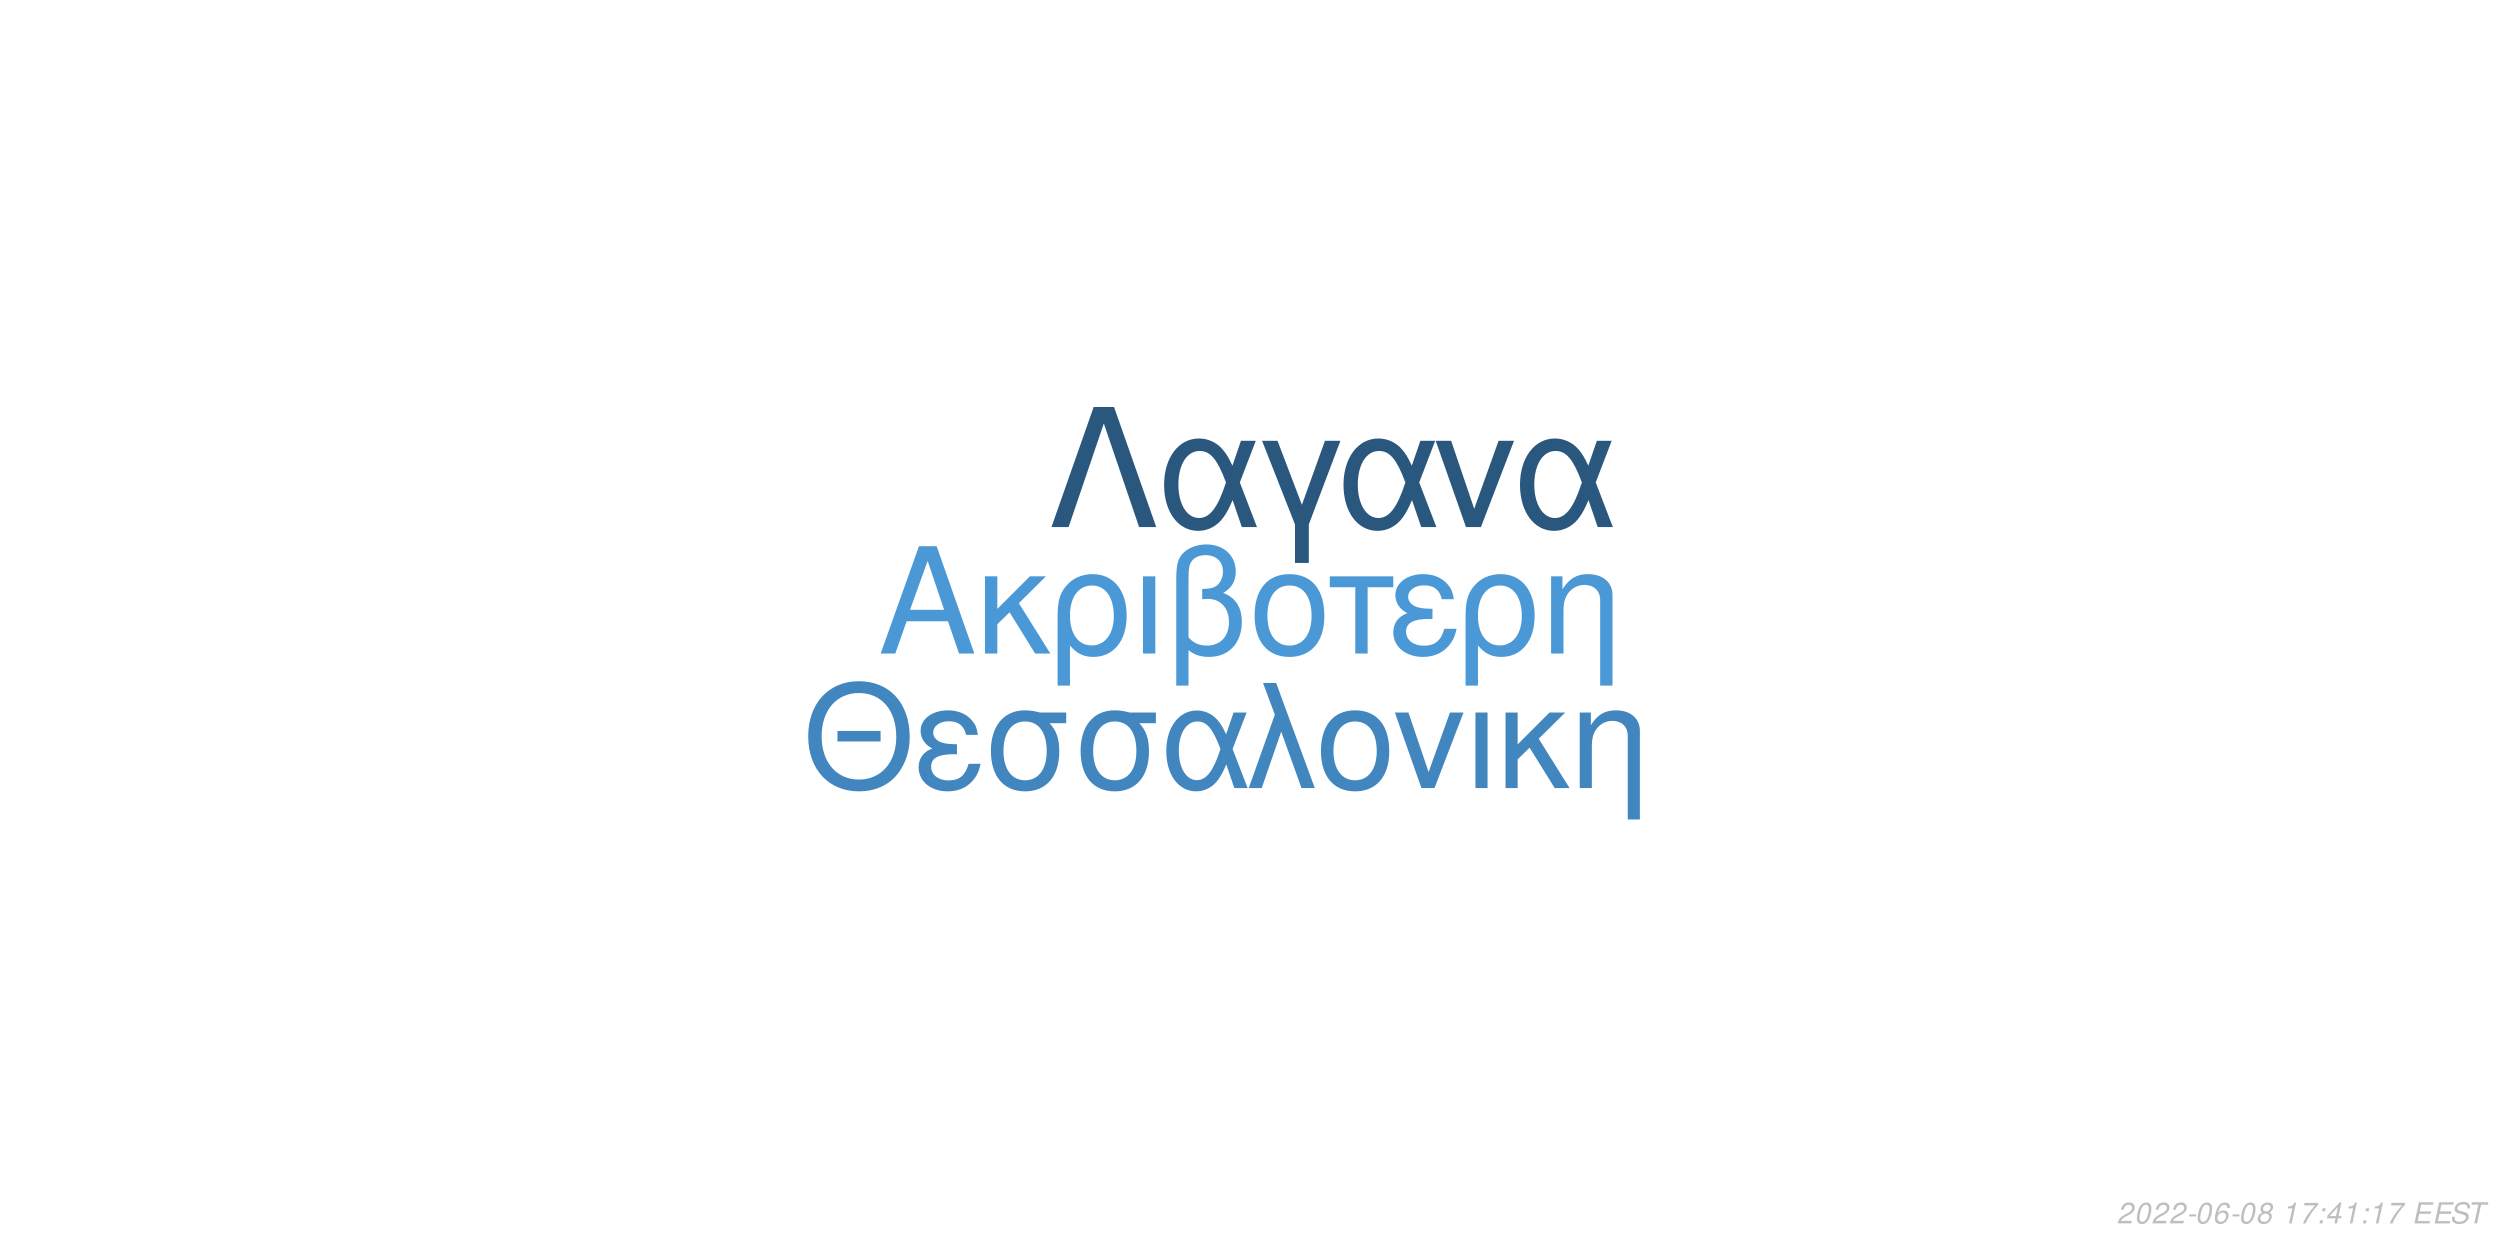
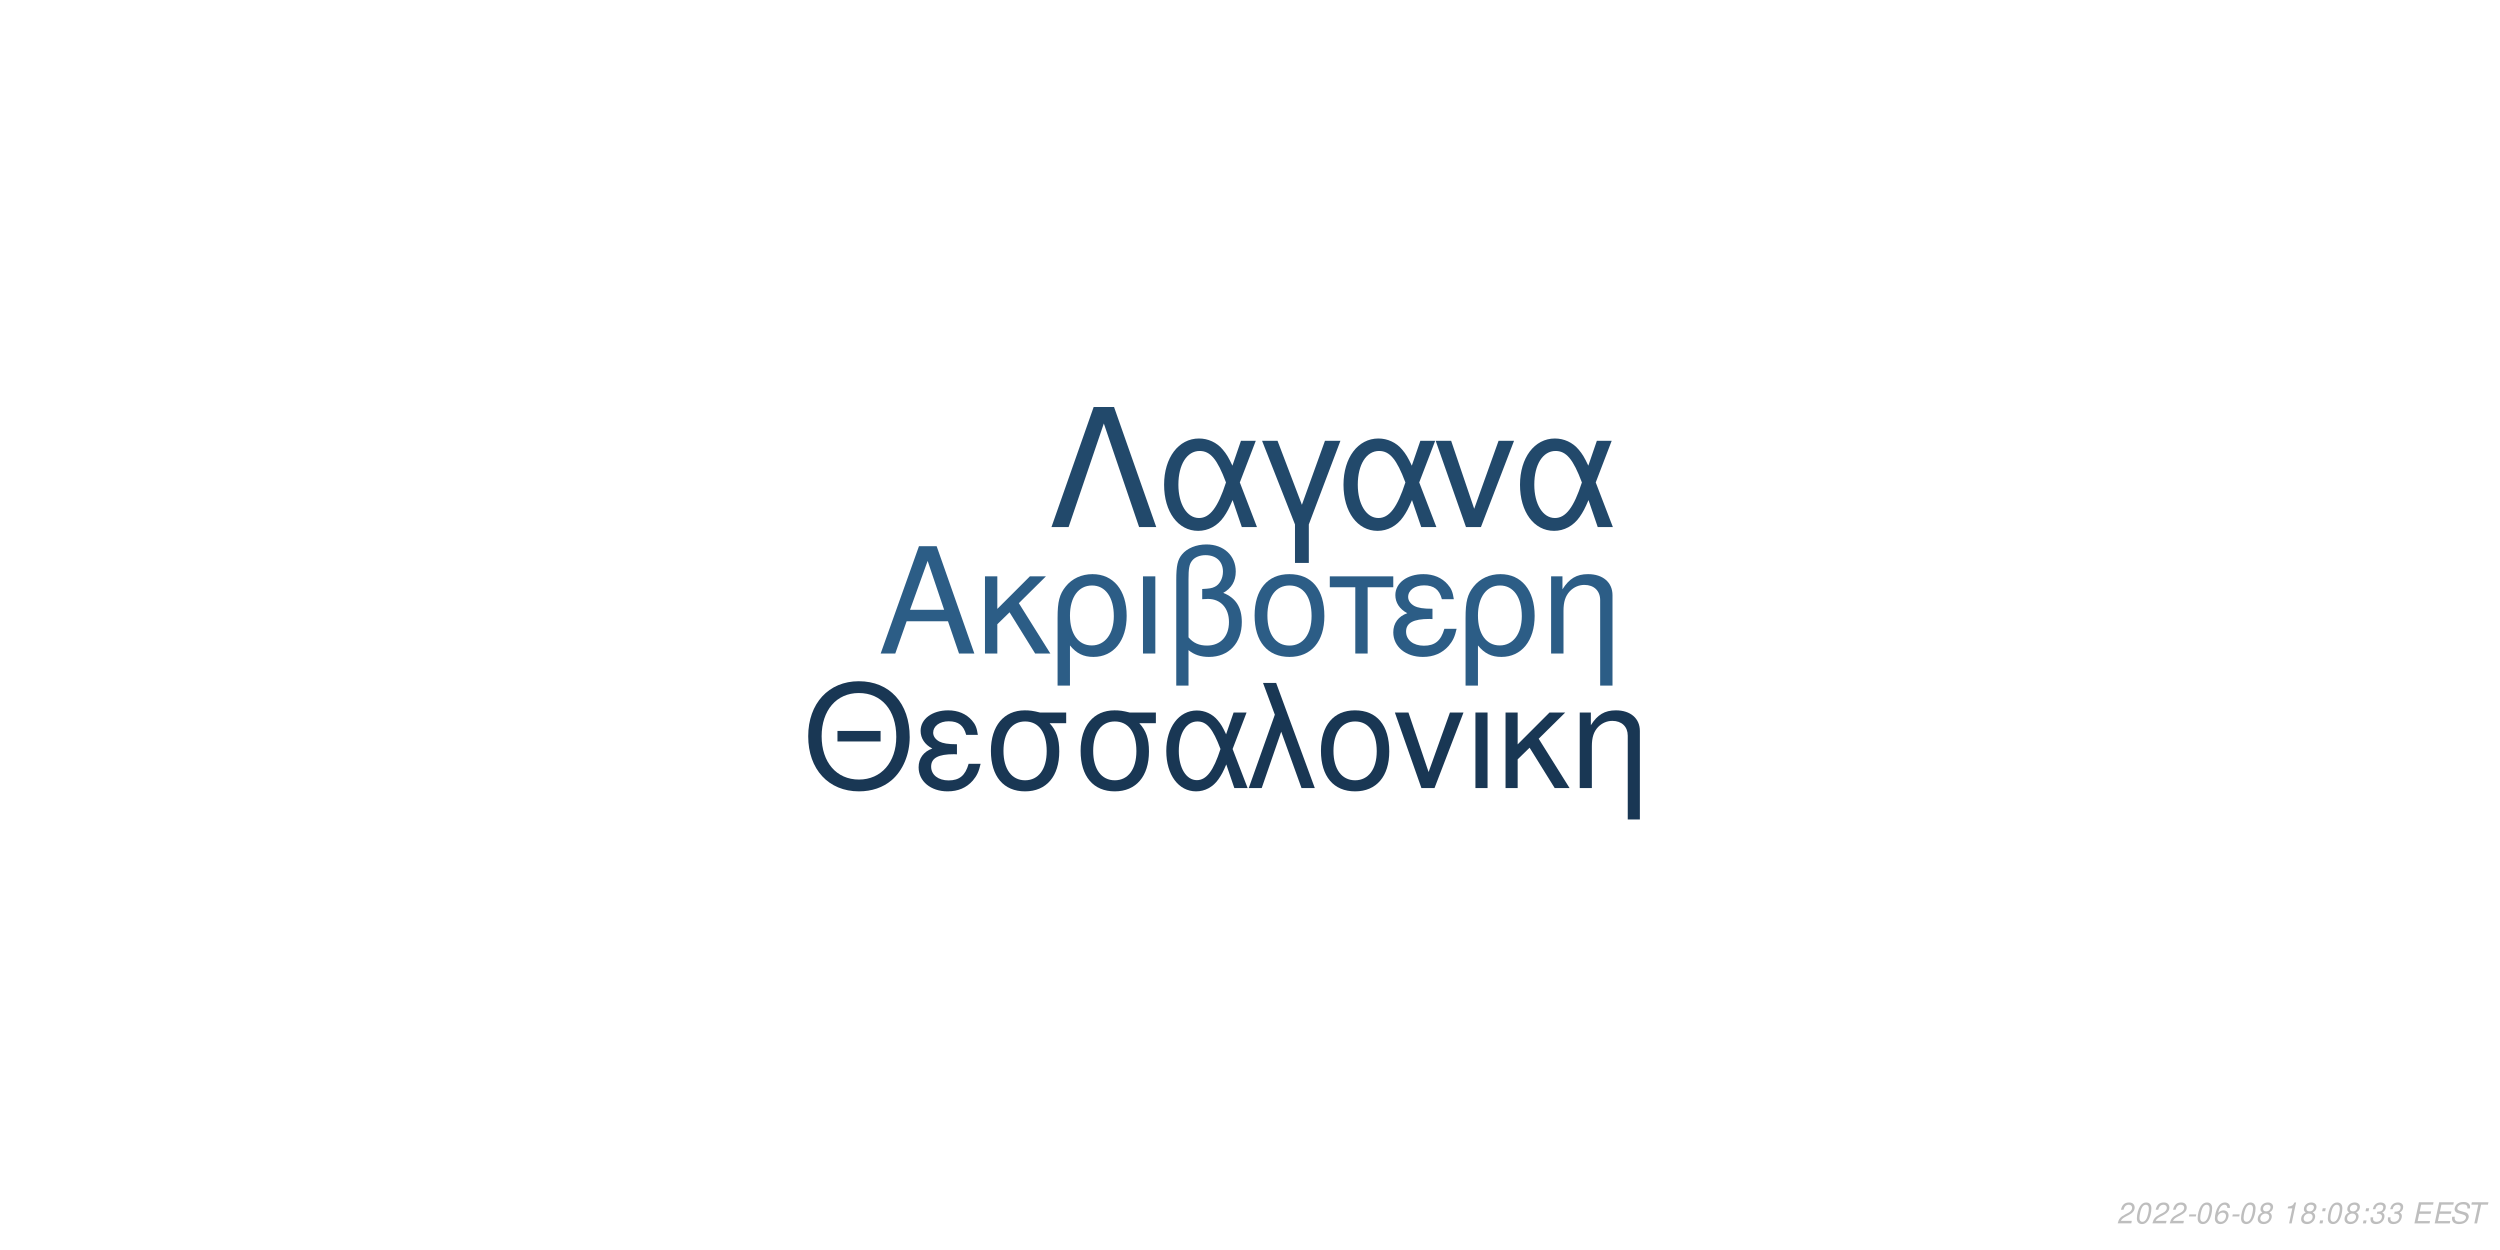
<svg xmlns="http://www.w3.org/2000/svg" xmlns:xlink="http://www.w3.org/1999/xlink" width="864pt" height="432pt" viewBox="0 0 864 432" version="1.1">
  <defs>
    <g>
      <symbol overflow="visible" id="glyph0-0">
        <path style="stroke:none;" d="" />
      </symbol>
      <symbol overflow="visible" id="glyph0-1">
        <path style="stroke:none;" d="M 24.125 -11.141 L 27.938 0 L 33.234 0 L 20.203 -37.094 L 14.094 -37.094 L 0.859 0 L 5.906 0 L 9.828 -11.141 Z M 22.797 -15.109 L 11 -15.109 L 17.094 -32.016 Z M 22.797 -15.109 " />
      </symbol>
      <symbol overflow="visible" id="glyph0-2">
        <path style="stroke:none;" d="M 7.172 -15.422 L 7.172 -26.672 L 2.906 -26.672 L 2.906 0 L 7.172 0 L 7.172 -10.125 L 11.406 -14.25 L 20.25 0 L 25.5 0 L 14.609 -17.406 L 23.969 -26.672 L 18.422 -26.672 Z M 7.172 -15.422 " />
      </symbol>
      <symbol overflow="visible" id="glyph0-3">
        <path style="stroke:none;" d="M 3 11.094 L 7.281 11.094 L 7.281 -2.797 C 9.516 -0.047 11.953 1.172 15.375 1.172 C 22.344 1.172 26.875 -4.422 26.875 -13.031 C 26.875 -21.891 22.297 -27.438 15.062 -27.438 C 11.297 -27.438 7.984 -25.906 5.797 -23.156 C 3.672 -20.516 3 -17.969 3 -12.359 Z M 14.906 -23.516 C 19.547 -23.516 22.438 -19.438 22.438 -12.922 C 22.438 -6.812 19.391 -2.797 14.812 -2.797 C 10.172 -2.797 7.281 -6.766 7.281 -13.125 C 7.281 -19.484 10.234 -23.516 14.906 -23.516 Z M 14.906 -23.516 " />
      </symbol>
      <symbol overflow="visible" id="glyph0-4">
        <path style="stroke:none;" d="M 3.516 0 L 7.781 0 L 7.781 -26.672 L 3.516 -26.672 Z M 3.516 0 " />
      </symbol>
      <symbol overflow="visible" id="glyph0-5">
        <path style="stroke:none;" d="M 4.016 11.094 L 8.25 11.094 L 8.25 -1.172 C 10.172 0.406 12.422 1.172 15.312 1.172 C 22.188 1.172 26.672 -3.609 26.672 -10.891 C 26.672 -15.984 24.578 -19.234 20.25 -20.969 C 23.109 -22.547 24.578 -25.031 24.578 -28.344 C 24.578 -33.844 20.406 -37.703 14.453 -37.703 C 10.938 -37.703 7.734 -36.391 6 -34.25 C 4.484 -32.422 4.016 -30.328 4.016 -25.391 Z M 8.25 -25.656 C 8.25 -29.359 8.5 -30.844 9.469 -32.062 C 10.375 -33.281 12.156 -34 14.094 -34 C 17.812 -34 20.156 -31.812 20.156 -28.297 C 20.156 -25.953 18.984 -23.812 17.297 -23.047 C 16.281 -22.547 15.469 -22.438 12.984 -22.297 L 12.984 -18.781 C 13.734 -18.828 14.344 -18.875 14.969 -18.875 C 19.344 -18.875 22.234 -15.719 22.234 -10.891 C 22.234 -5.906 19.281 -2.75 14.656 -2.75 C 11.953 -2.75 9.922 -3.609 8.25 -5.594 Z M 8.25 -25.656 " />
      </symbol>
      <symbol overflow="visible" id="glyph0-6">
        <path style="stroke:none;" d="M 14.094 -27.438 C 6.562 -27.438 2.094 -22.094 2.094 -13.125 C 2.094 -4.125 6.562 1.172 14.141 1.172 C 21.672 1.172 26.203 -4.172 26.203 -12.922 C 26.203 -22.188 21.828 -27.438 14.094 -27.438 Z M 14.141 -23.516 C 18.938 -23.516 21.781 -19.594 21.781 -12.984 C 21.781 -6.672 18.828 -2.75 14.141 -2.75 C 9.422 -2.75 6.516 -6.672 6.516 -13.125 C 6.516 -19.594 9.422 -23.516 14.141 -23.516 Z M 14.141 -23.516 " />
      </symbol>
      <symbol overflow="visible" id="glyph0-7">
        <path style="stroke:none;" d="M 7.891 0 L 12.156 0 L 12.156 -22.906 L 21.016 -22.906 L 21.016 -26.672 L -0.922 -26.672 L -0.922 -22.906 L 7.891 -22.906 Z M 7.891 0 " />
      </symbol>
      <symbol overflow="visible" id="glyph0-8">
        <path style="stroke:none;" d="M 14.562 -15.469 C 11.344 -15.469 9.562 -15.781 8.297 -16.438 C 6.922 -17.203 6.156 -18.328 6.156 -19.547 C 6.156 -21.891 8.453 -23.562 11.656 -23.562 C 15.062 -23.562 16.953 -22.094 17.812 -18.781 L 21.938 -18.781 C 21.578 -21.266 21.062 -22.5 19.797 -23.922 C 17.812 -26.203 14.906 -27.438 11.453 -27.438 C 5.797 -27.438 1.734 -24.375 1.734 -20.203 C 1.734 -17.609 3.156 -15.375 5.859 -13.938 C 2.797 -12.875 1.016 -10.484 1.016 -7.328 C 1.016 -2.391 5.297 1.172 11.25 1.172 C 14.969 1.172 17.906 -0.109 20.156 -2.641 C 21.578 -4.328 22.297 -5.797 22.906 -8.547 L 18.672 -8.547 C 17.5 -4.422 15.422 -2.703 11.609 -2.703 C 7.938 -2.703 5.438 -4.688 5.438 -7.578 C 5.438 -10.578 7.938 -11.953 13.484 -11.953 C 13.641 -11.953 14.094 -11.953 14.562 -11.906 Z M 14.562 -15.469 " />
      </symbol>
      <symbol overflow="visible" id="glyph0-9">
        <path style="stroke:none;" d="M 3.562 -26.672 L 3.562 0 L 7.844 0 L 7.844 -14.703 C 7.844 -17.906 8.5 -19.891 10.031 -21.531 C 11.406 -22.953 13.188 -23.719 15.062 -23.719 C 18.375 -23.719 20.516 -21.672 20.516 -18.469 L 20.516 11.094 L 24.781 11.094 L 24.781 -20.156 C 24.781 -24.578 21.469 -27.438 16.328 -27.438 C 12.359 -27.438 9.828 -25.906 7.484 -22.188 L 7.484 -26.672 Z M 3.562 -26.672 " />
      </symbol>
      <symbol overflow="visible" id="glyph1-0">
        <path style="stroke:none;" d="" />
      </symbol>
      <symbol overflow="visible" id="glyph1-1">
        <path style="stroke:none;" d="M 26.859 -19.734 L 11.953 -19.734 L 11.953 -16.094 L 26.859 -16.094 Z M 19.328 -36.922 C 8.922 -36.922 1.844 -29.25 1.844 -17.891 C 1.844 -6.484 8.875 1.141 19.391 1.141 C 23.812 1.141 27.703 -0.203 30.641 -2.688 C 34.578 -6.031 36.922 -11.656 36.922 -17.594 C 36.922 -29.297 30 -36.922 19.328 -36.922 Z M 19.328 -32.844 C 27.203 -32.844 32.281 -26.906 32.281 -17.688 C 32.281 -8.922 27.062 -2.938 19.391 -2.938 C 11.609 -2.938 6.484 -8.922 6.484 -17.891 C 6.484 -26.859 11.609 -32.844 19.328 -32.844 Z M 19.328 -32.844 " />
      </symbol>
      <symbol overflow="visible" id="glyph1-2">
        <path style="stroke:none;" d="M 14.25 -15.141 C 11.109 -15.141 9.375 -15.453 8.125 -16.094 C 6.781 -16.844 6.031 -17.938 6.031 -19.141 C 6.031 -21.422 8.266 -23.078 11.406 -23.078 C 14.75 -23.078 16.594 -21.625 17.438 -18.391 L 21.469 -18.391 C 21.125 -20.828 20.625 -22.031 19.391 -23.422 C 17.438 -25.656 14.594 -26.859 11.219 -26.859 C 5.688 -26.859 1.688 -23.875 1.688 -19.781 C 1.688 -17.234 3.094 -15.047 5.734 -13.656 C 2.734 -12.609 1 -10.266 1 -7.172 C 1 -2.344 5.188 1.141 11.016 1.141 C 14.656 1.141 17.547 -0.094 19.734 -2.594 C 21.125 -4.234 21.828 -5.688 22.422 -8.375 L 18.281 -8.375 C 17.141 -4.328 15.094 -2.641 11.359 -2.641 C 7.766 -2.641 5.328 -4.578 5.328 -7.422 C 5.328 -10.359 7.766 -11.703 13.203 -11.703 C 13.359 -11.703 13.797 -11.703 14.25 -11.656 Z M 14.25 -15.141 " />
      </symbol>
      <symbol overflow="visible" id="glyph1-3">
        <path style="stroke:none;" d="M 29 -26.109 L 19.938 -26.109 C 17.594 -26.703 16.438 -26.859 14.703 -26.859 C 7.469 -26.859 2.984 -21.469 2.984 -12.859 C 2.984 -4.031 7.375 1.141 14.797 1.141 C 22.172 1.141 26.609 -4.078 26.609 -12.656 C 26.609 -17.047 25.656 -19.828 23.266 -22.422 L 29 -22.422 Z M 14.797 -23.016 C 19.531 -23.016 22.266 -19.234 22.266 -12.75 C 22.266 -6.531 19.438 -2.688 14.797 -2.688 C 10.172 -2.688 7.328 -6.531 7.328 -12.859 C 7.328 -19.188 10.172 -23.016 14.797 -23.016 Z M 14.797 -23.016 " />
      </symbol>
      <symbol overflow="visible" id="glyph1-4">
        <path style="stroke:none;" d="M 29.344 -26.109 L 24.859 -26.109 L 22.266 -18.578 C 21.125 -21.031 20.484 -22.125 19.328 -23.469 C 17.547 -25.609 14.906 -26.812 12.156 -26.812 C 5.984 -26.812 1.594 -20.984 1.594 -12.812 C 1.594 -4.578 5.828 1.141 11.906 1.141 C 14.953 1.141 17.734 -0.344 19.625 -3.047 C 20.672 -4.531 21.281 -5.688 22.328 -8.172 L 25.109 0 L 29.703 0 L 24.516 -13.5 Z M 20.328 -13.5 C 17.891 -5.922 15.453 -2.734 12.156 -2.734 C 8.516 -2.734 5.922 -6.922 5.922 -12.812 C 5.922 -18.938 8.516 -23.016 12.359 -23.016 C 15.594 -23.016 17.688 -20.531 20.328 -13.5 Z M 20.328 -13.5 " />
      </symbol>
      <symbol overflow="visible" id="glyph1-5">
        <path style="stroke:none;" d="M 1.094 0 L 5.578 0 L 12.312 -19.484 L 19.328 0 L 23.922 0 L 10.562 -36.328 L 6.031 -36.328 L 10.109 -25.359 Z M 1.094 0 " />
      </symbol>
      <symbol overflow="visible" id="glyph1-6">
        <path style="stroke:none;" d="M 13.797 -26.859 C 6.422 -26.859 2.047 -21.625 2.047 -12.859 C 2.047 -4.031 6.422 1.141 13.859 1.141 C 21.234 1.141 25.656 -4.078 25.656 -12.656 C 25.656 -21.719 21.375 -26.859 13.797 -26.859 Z M 13.859 -23.016 C 18.531 -23.016 21.328 -19.188 21.328 -12.703 C 21.328 -6.531 18.438 -2.688 13.859 -2.688 C 9.219 -2.688 6.375 -6.531 6.375 -12.859 C 6.375 -19.188 9.219 -23.016 13.859 -23.016 Z M 13.859 -23.016 " />
      </symbol>
      <symbol overflow="visible" id="glyph1-7">
        <path style="stroke:none;" d="M 14.297 0 L 24.312 -26.109 L 19.625 -26.109 L 12.25 -5.531 L 5.281 -26.109 L 0.594 -26.109 L 9.766 0 Z M 14.297 0 " />
      </symbol>
      <symbol overflow="visible" id="glyph1-8">
        <path style="stroke:none;" d="M 3.438 0 L 7.625 0 L 7.625 -26.109 L 3.438 -26.109 Z M 3.438 0 " />
      </symbol>
      <symbol overflow="visible" id="glyph1-9">
        <path style="stroke:none;" d="M 7.031 -15.094 L 7.031 -26.109 L 2.844 -26.109 L 2.844 0 L 7.031 0 L 7.031 -9.922 L 11.156 -13.953 L 19.828 0 L 24.969 0 L 14.297 -17.047 L 23.469 -26.109 L 18.031 -26.109 Z M 7.031 -15.094 " />
      </symbol>
      <symbol overflow="visible" id="glyph1-10">
        <path style="stroke:none;" d="M 3.484 -26.109 L 3.484 0 L 7.672 0 L 7.672 -14.406 C 7.672 -17.547 8.328 -19.484 9.812 -21.078 C 11.156 -22.469 12.906 -23.219 14.75 -23.219 C 17.984 -23.219 20.078 -21.234 20.078 -18.094 L 20.078 10.859 L 24.266 10.859 L 24.266 -19.734 C 24.266 -24.062 21.031 -26.859 16 -26.859 C 12.109 -26.859 9.609 -25.359 7.328 -21.719 L 7.328 -26.109 Z M 3.484 -26.109 " />
      </symbol>
      <symbol overflow="visible" id="glyph2-0">
        <path style="stroke:none;" d="" />
      </symbol>
      <symbol overflow="visible" id="glyph2-1">
        <path style="stroke:none;" d="M 22.531 -41.484 L 15.484 -41.484 L 0.906 0 L 6.828 0 L 19 -35.797 L 31.188 0 L 37.109 0 Z M 22.531 -41.484 " />
      </symbol>
      <symbol overflow="visible" id="glyph2-2">
        <path style="stroke:none;" d="M 33.516 -29.812 L 28.391 -29.812 L 25.438 -21.219 C 24.125 -24.016 23.391 -25.266 22.078 -26.797 C 20.031 -29.25 17.016 -30.609 13.891 -30.609 C 6.828 -30.609 1.828 -23.953 1.828 -14.625 C 1.828 -5.234 6.656 1.312 13.594 1.312 C 17.078 1.312 20.266 -0.391 22.422 -3.469 C 23.609 -5.172 24.297 -6.484 25.5 -9.328 L 28.688 0 L 33.922 0 L 28 -15.422 Z M 23.219 -15.422 C 20.422 -6.766 17.641 -3.125 13.891 -3.125 C 9.734 -3.125 6.766 -7.906 6.766 -14.625 C 6.766 -21.625 9.734 -26.297 14.109 -26.297 C 17.812 -26.297 20.203 -23.453 23.219 -15.422 Z M 23.219 -15.422 " />
      </symbol>
      <symbol overflow="visible" id="glyph2-3">
        <path style="stroke:none;" d="M 12.062 12.406 L 16.844 12.406 L 16.844 -0.906 L 27.766 -29.812 L 22.422 -29.812 L 14.453 -7.688 L 6.031 -29.812 L 0.688 -29.812 L 12.062 -0.906 Z M 12.062 12.406 " />
      </symbol>
      <symbol overflow="visible" id="glyph2-4">
        <path style="stroke:none;" d="M 16.328 0 L 27.766 -29.812 L 22.422 -29.812 L 14 -6.312 L 6.031 -29.812 L 0.688 -29.812 L 11.156 0 Z M 16.328 0 " />
      </symbol>
      <symbol overflow="visible" id="glyph3-0">
        <path style="stroke:none;" d="" />
      </symbol>
      <symbol overflow="visible" id="glyph3-1">
        <path style="stroke:none;" d="M 5.234 -0.875 L 1.469 -0.875 C 1.641 -1.375 2.203 -1.891 3.109 -2.344 L 4.234 -2.938 C 5.562 -3.625 6.219 -4.469 6.219 -5.484 C 6.219 -5.938 6.062 -6.359 5.797 -6.656 C 5.469 -7.047 4.984 -7.234 4.312 -7.234 C 2.766 -7.234 1.891 -6.453 1.484 -4.734 L 2.375 -4.734 C 2.484 -5.188 2.609 -5.484 2.797 -5.75 C 3.094 -6.203 3.609 -6.453 4.188 -6.453 C 4.891 -6.453 5.344 -6.031 5.344 -5.375 C 5.344 -4.703 4.859 -4.094 4.016 -3.656 L 2.984 -3.125 C 1.234 -2.188 0.797 -1.656 0.344 -0.016 L 5.047 -0.016 Z M 5.234 -0.875 " />
      </symbol>
      <symbol overflow="visible" id="glyph3-2">
        <path style="stroke:none;" d="M 4.203 -7.234 C 3.375 -7.234 2.688 -6.812 2.125 -5.984 C 1.484 -5.047 0.984 -3.188 0.984 -1.734 C 0.984 -1.109 1.172 -0.562 1.484 -0.266 C 1.797 0.047 2.281 0.234 2.766 0.234 C 3.625 0.234 4.281 -0.156 4.859 -1.016 C 5.516 -1.953 6 -3.797 6 -5.266 C 6 -6.5 5.328 -7.234 4.203 -7.234 Z M 4.094 -6.453 C 4.734 -6.453 5.125 -5.984 5.125 -5.156 C 5.125 -4.203 4.781 -2.625 4.406 -1.812 C 3.984 -0.938 3.516 -0.547 2.875 -0.547 C 2.25 -0.547 1.875 -1.031 1.875 -1.828 C 1.875 -2.797 2.203 -4.344 2.594 -5.203 C 2.984 -6.047 3.453 -6.453 4.094 -6.453 Z M 4.094 -6.453 " />
      </symbol>
      <symbol overflow="visible" id="glyph3-3">
        <path style="stroke:none;" d="M 3.516 -3.125 L 1.125 -3.125 L 0.969 -2.406 L 3.359 -2.406 Z M 3.516 -3.125 " />
      </symbol>
      <symbol overflow="visible" id="glyph3-4">
        <path style="stroke:none;" d="M 6.125 -5.344 L 6.141 -5.625 C 6.141 -6.609 5.453 -7.234 4.391 -7.234 C 3.438 -7.234 2.641 -6.719 2.016 -5.703 C 1.422 -4.781 0.938 -2.953 0.938 -1.688 C 0.938 -0.516 1.688 0.234 2.859 0.234 C 3.703 0.234 4.438 -0.156 5 -0.875 C 5.406 -1.422 5.672 -2.156 5.672 -2.766 C 5.672 -3.812 4.969 -4.5 3.906 -4.5 C 3.234 -4.5 2.672 -4.234 2.094 -3.625 C 2.406 -5.375 3.234 -6.453 4.25 -6.453 C 4.703 -6.453 5.062 -6.234 5.172 -5.844 C 5.203 -5.719 5.234 -5.578 5.25 -5.344 Z M 3.656 -3.734 C 4.344 -3.734 4.797 -3.281 4.797 -2.625 C 4.797 -1.469 3.984 -0.547 2.984 -0.547 C 2.297 -0.547 1.812 -1.047 1.812 -1.766 C 1.812 -2.859 2.625 -3.734 3.656 -3.734 Z M 3.656 -3.734 " />
      </symbol>
      <symbol overflow="visible" id="glyph3-5">
        <path style="stroke:none;" d="M 4.766 -3.797 C 5.078 -3.969 5.234 -4.078 5.438 -4.234 C 5.812 -4.594 6.062 -5.172 6.062 -5.734 C 6.062 -6.625 5.344 -7.234 4.266 -7.234 C 2.812 -7.234 1.703 -6.219 1.703 -4.875 C 1.703 -4.406 1.875 -4.125 2.359 -3.812 C 1.297 -3.312 0.75 -2.516 0.75 -1.469 C 0.75 -0.438 1.547 0.234 2.812 0.234 C 3.656 0.234 4.359 -0.094 4.938 -0.734 C 5.359 -1.234 5.609 -1.859 5.609 -2.438 C 5.609 -3.047 5.312 -3.516 4.766 -3.797 Z M 4.109 -6.453 C 4.797 -6.453 5.188 -6.125 5.188 -5.578 C 5.188 -5.266 5.062 -4.922 4.859 -4.672 C 4.562 -4.312 4.188 -4.156 3.656 -4.156 C 2.984 -4.156 2.594 -4.453 2.594 -4.984 C 2.594 -5.859 3.203 -6.453 4.109 -6.453 Z M 3.453 -3.406 C 4.234 -3.406 4.734 -2.984 4.734 -2.312 C 4.734 -1.312 3.922 -0.547 2.875 -0.547 C 2.125 -0.547 1.625 -0.969 1.625 -1.625 C 1.625 -2.609 2.438 -3.406 3.453 -3.406 Z M 3.453 -3.406 " />
      </symbol>
      <symbol overflow="visible" id="glyph3-6">
        <path style="stroke:none;" d="" />
      </symbol>
      <symbol overflow="visible" id="glyph3-7">
        <path style="stroke:none;" d="M 3.703 -5.188 L 2.594 0 L 3.469 0 L 5.016 -7.234 L 4.438 -7.234 C 3.906 -6.156 3.688 -6.016 2.234 -5.812 L 2.109 -5.188 Z M 3.703 -5.188 " />
      </symbol>
      <symbol overflow="visible" id="glyph3-8">
-         <path style="stroke:none;" d="M 6.703 -7.094 L 1.953 -7.094 L 1.766 -6.219 L 5.594 -6.219 C 3.344 -3.688 2.266 -2.109 1.375 0 L 2.344 0 C 3.031 -1.906 4.828 -4.594 6.547 -6.281 Z M 6.703 -7.094 " />
+         <path style="stroke:none;" d="M 2.359 -1.031 L 1.312 -1.031 L 1.094 0 L 2.141 0 Z M 3.266 -5.234 L 2.219 -5.234 L 2 -4.203 L 3.047 -4.203 Z M 3.266 -5.234 " />
      </symbol>
      <symbol overflow="visible" id="glyph3-9">
-         <path style="stroke:none;" d="M 2.359 -1.031 L 1.312 -1.031 L 1.094 0 L 2.141 0 Z M 3.266 -5.234 L 2.219 -5.234 L 2 -4.203 L 3.047 -4.203 Z M 3.266 -5.234 " />
+         <path style="stroke:none;" d="M 2.922 -3.312 C 3.125 -3.344 3.234 -3.344 3.375 -3.344 C 4.203 -3.344 4.688 -3 4.688 -2.406 C 4.688 -1.312 3.906 -0.547 2.781 -0.547 C 2.047 -0.547 1.594 -0.938 1.594 -1.562 C 1.594 -1.719 1.609 -1.844 1.656 -2.094 L 0.766 -2.094 C 0.734 -1.797 0.719 -1.641 0.719 -1.469 C 0.719 -0.375 1.406 0.234 2.641 0.234 C 3.547 0.234 4.297 -0.078 4.812 -0.656 C 5.266 -1.156 5.562 -1.875 5.562 -2.547 C 5.562 -3.125 5.344 -3.453 4.797 -3.734 C 5.641 -4.234 6.016 -4.844 6.016 -5.734 C 6.016 -6.656 5.312 -7.234 4.203 -7.234 C 3.375 -7.234 2.672 -6.938 2.188 -6.375 C 1.891 -6.031 1.703 -5.641 1.516 -4.906 L 2.391 -4.906 C 2.5 -5.359 2.594 -5.594 2.734 -5.812 C 3.047 -6.234 3.516 -6.453 4.078 -6.453 C 4.734 -6.453 5.141 -6.125 5.141 -5.578 C 5.141 -5.188 5.016 -4.797 4.797 -4.547 C 4.516 -4.234 4 -4.062 3.266 -4.062 L 3.078 -4.062 Z M 2.922 -3.312 " />
      </symbol>
      <symbol overflow="visible" id="glyph3-10">
-         <path style="stroke:none;" d="M 3.625 -1.75 L 3.266 0 L 4.141 0 L 4.516 -1.75 L 5.562 -1.75 L 5.734 -2.531 L 4.688 -2.531 L 5.688 -7.234 L 5.016 -7.234 L 0.844 -2.672 L 0.641 -1.75 Z M 3.797 -2.531 L 1.594 -2.531 L 4.469 -5.703 Z M 3.797 -2.531 " />
+         <path style="stroke:none;" d="M 2.547 -3.312 L 6.5 -3.312 L 6.688 -4.141 L 2.719 -4.141 L 3.219 -6.469 L 7.344 -6.469 L 7.516 -7.297 L 2.453 -7.297 L 0.906 0 L 6.125 0 L 6.297 -0.812 L 2.016 -0.812 Z M 2.547 -3.312 " />
      </symbol>
      <symbol overflow="visible" id="glyph3-11">
-         <path style="stroke:none;" d="M 2.547 -3.312 L 6.5 -3.312 L 6.688 -4.141 L 2.719 -4.141 L 3.219 -6.469 L 7.344 -6.469 L 7.516 -7.297 L 2.453 -7.297 L 0.906 0 L 6.125 0 L 6.297 -0.812 L 2.016 -0.812 Z M 2.547 -3.312 " />
+         <path style="stroke:none;" d="M 7.062 -5.156 C 7.125 -5.438 7.141 -5.562 7.141 -5.703 C 7.141 -6.156 6.938 -6.594 6.594 -6.891 C 6.188 -7.25 5.656 -7.406 4.875 -7.406 C 3.844 -7.406 3.047 -7.125 2.5 -6.562 C 2.094 -6.141 1.781 -5.438 1.781 -4.922 C 1.781 -4.297 2.219 -3.766 2.891 -3.562 L 4.594 -3.094 C 5.406 -2.859 5.734 -2.578 5.734 -2.094 C 5.734 -1.781 5.547 -1.406 5.266 -1.141 C 4.844 -0.766 4.266 -0.578 3.453 -0.578 C 2.328 -0.578 1.812 -0.984 1.812 -1.906 C 1.812 -2.047 1.812 -2.125 1.844 -2.312 L 0.984 -2.312 C 0.906 -2.062 0.891 -1.906 0.891 -1.688 C 0.891 -0.484 1.797 0.234 3.297 0.234 C 4.359 0.234 5.234 -0.062 5.812 -0.609 C 6.344 -1.078 6.688 -1.797 6.688 -2.375 C 6.688 -2.641 6.609 -2.906 6.453 -3.156 C 6.234 -3.5 5.938 -3.703 5.469 -3.828 L 3.75 -4.312 C 2.984 -4.547 2.734 -4.734 2.734 -5.188 C 2.734 -5.547 2.875 -5.844 3.188 -6.109 C 3.547 -6.438 4.031 -6.594 4.703 -6.594 C 5.266 -6.594 5.688 -6.484 5.906 -6.297 C 6.094 -6.125 6.219 -5.797 6.219 -5.516 C 6.219 -5.422 6.203 -5.344 6.188 -5.156 Z M 7.062 -5.156 " />
      </symbol>
      <symbol overflow="visible" id="glyph3-12">
-         <path style="stroke:none;" d="M 7.062 -5.156 C 7.125 -5.438 7.141 -5.562 7.141 -5.703 C 7.141 -6.156 6.938 -6.594 6.594 -6.891 C 6.188 -7.25 5.656 -7.406 4.875 -7.406 C 3.844 -7.406 3.047 -7.125 2.5 -6.562 C 2.094 -6.141 1.781 -5.438 1.781 -4.922 C 1.781 -4.297 2.219 -3.766 2.891 -3.562 L 4.594 -3.094 C 5.406 -2.859 5.734 -2.578 5.734 -2.094 C 5.734 -1.781 5.547 -1.406 5.266 -1.141 C 4.844 -0.766 4.266 -0.578 3.453 -0.578 C 2.328 -0.578 1.812 -0.984 1.812 -1.906 C 1.812 -2.047 1.812 -2.125 1.844 -2.312 L 0.984 -2.312 C 0.906 -2.062 0.891 -1.906 0.891 -1.688 C 0.891 -0.484 1.797 0.234 3.297 0.234 C 4.359 0.234 5.234 -0.062 5.812 -0.609 C 6.344 -1.078 6.688 -1.797 6.688 -2.375 C 6.688 -2.641 6.609 -2.906 6.453 -3.156 C 6.234 -3.5 5.938 -3.703 5.469 -3.828 L 3.75 -4.312 C 2.984 -4.547 2.734 -4.734 2.734 -5.188 C 2.734 -5.547 2.875 -5.844 3.188 -6.109 C 3.547 -6.438 4.031 -6.594 4.703 -6.594 C 5.266 -6.594 5.688 -6.484 5.906 -6.297 C 6.094 -6.125 6.219 -5.797 6.219 -5.516 C 6.219 -5.422 6.203 -5.344 6.188 -5.156 Z M 7.062 -5.156 " />
-       </symbol>
-       <symbol overflow="visible" id="glyph3-13">
        <path style="stroke:none;" d="M 4.938 -6.469 L 7.312 -6.469 L 7.484 -7.297 L 1.75 -7.297 L 1.578 -6.469 L 3.984 -6.469 L 2.609 0 L 3.547 0 Z M 4.938 -6.469 " />
      </symbol>
    </g>
  </defs>
  <g id="surface1">
    <rect x="0" y="0" width="864" height="432" style="fill:rgb(100%,100%,100%);fill-opacity:1;stroke:none;" />
-     <g style="fill:rgb(29.02%,59.608%,83.922%);fill-opacity:1;">
+     <g style="fill:rgb(17.255%,36.471%,52.549%);fill-opacity:1;">
      <use xlink:href="#glyph0-1" x="303.5" y="225.861" />
      <use xlink:href="#glyph0-2" x="337.5" y="225.861" />
      <use xlink:href="#glyph0-3" x="362.5" y="225.861" />
      <use xlink:href="#glyph0-4" x="391.5" y="225.861" />
      <use xlink:href="#glyph0-5" x="402.5" y="225.861" />
      <use xlink:href="#glyph0-6" x="431.5" y="225.861" />
      <use xlink:href="#glyph0-7" x="460.5" y="225.861" />
      <use xlink:href="#glyph0-8" x="480.5" y="225.861" />
      <use xlink:href="#glyph0-3" x="503.5" y="225.861" />
      <use xlink:href="#glyph0-9" x="532.5" y="225.861" />
    </g>
-     <g style="fill:rgb(25.49%,52.549%,74.51%);fill-opacity:1;">
+     <g style="fill:rgb(9.804%,21.569%,32.941%);fill-opacity:1;">
      <use xlink:href="#glyph1-1" x="277.473" y="272.354" />
      <use xlink:href="#glyph1-2" x="316.473" y="272.354" />
      <use xlink:href="#glyph1-3" x="339.473" y="272.354" />
      <use xlink:href="#glyph1-3" x="370.473" y="272.354" />
      <use xlink:href="#glyph1-4" x="401.473" y="272.354" />
      <use xlink:href="#glyph1-5" x="430.473" y="272.354" />
      <use xlink:href="#glyph1-6" x="454.473" y="272.354" />
      <use xlink:href="#glyph1-7" x="481.473" y="272.354" />
      <use xlink:href="#glyph1-8" x="506.473" y="272.354" />
      <use xlink:href="#glyph1-9" x="517.473" y="272.354" />
      <use xlink:href="#glyph1-10" x="542.473" y="272.354" />
    </g>
-     <g style="fill:rgb(16.078%,34.118%,49.412%);fill-opacity:1;">
+     <g style="fill:rgb(13.333%,28.627%,41.961%);fill-opacity:1;">
      <use xlink:href="#glyph2-1" x="362.484" y="182.152" />
      <use xlink:href="#glyph2-2" x="400.484" y="182.152" />
      <use xlink:href="#glyph2-3" x="435.484" y="182.152" />
      <use xlink:href="#glyph2-2" x="462.484" y="182.152" />
      <use xlink:href="#glyph2-4" x="495.484" y="182.152" />
      <use xlink:href="#glyph2-2" x="523.484" y="182.152" />
    </g>
    <g style="fill:rgb(74.51%,74.51%,74.51%);fill-opacity:1;">
      <use xlink:href="#glyph3-1" x="731.52" y="422.81" />
      <use xlink:href="#glyph3-2" x="737.52" y="422.81" />
      <use xlink:href="#glyph3-1" x="743.52" y="422.81" />
      <use xlink:href="#glyph3-1" x="749.52" y="422.81" />
      <use xlink:href="#glyph3-3" x="755.52" y="422.81" />
      <use xlink:href="#glyph3-2" x="758.52" y="422.81" />
      <use xlink:href="#glyph3-4" x="764.52" y="422.81" />
      <use xlink:href="#glyph3-3" x="770.52" y="422.81" />
      <use xlink:href="#glyph3-2" x="773.52" y="422.81" />
      <use xlink:href="#glyph3-5" x="779.52" y="422.81" />
      <use xlink:href="#glyph3-6" x="785.52" y="422.81" />
      <use xlink:href="#glyph3-7" x="788.52" y="422.81" />
-       <use xlink:href="#glyph3-8" x="794.52" y="422.81" />
-       <use xlink:href="#glyph3-9" x="800.52" y="422.81" />
-       <use xlink:href="#glyph3-10" x="803.52" y="422.81" />
-       <use xlink:href="#glyph3-7" x="809.52" y="422.81" />
-       <use xlink:href="#glyph3-9" x="815.52" y="422.81" />
-       <use xlink:href="#glyph3-7" x="818.52" y="422.81" />
-       <use xlink:href="#glyph3-8" x="824.52" y="422.81" />
+       <use xlink:href="#glyph3-5" x="794.52" y="422.81" />
+       <use xlink:href="#glyph3-8" x="800.52" y="422.81" />
+       <use xlink:href="#glyph3-2" x="803.52" y="422.81" />
+       <use xlink:href="#glyph3-5" x="809.52" y="422.81" />
+       <use xlink:href="#glyph3-8" x="815.52" y="422.81" />
+       <use xlink:href="#glyph3-9" x="818.52" y="422.81" />
+       <use xlink:href="#glyph3-9" x="824.52" y="422.81" />
      <use xlink:href="#glyph3-6" x="830.52" y="422.81" />
-       <use xlink:href="#glyph3-11" x="833.52" y="422.81" />
-       <use xlink:href="#glyph3-11" x="840.52" y="422.81" />
-       <use xlink:href="#glyph3-12" x="846.52" y="422.81" />
-       <use xlink:href="#glyph3-13" x="852.52" y="422.81" />
+       <use xlink:href="#glyph3-10" x="833.52" y="422.81" />
+       <use xlink:href="#glyph3-10" x="840.52" y="422.81" />
+       <use xlink:href="#glyph3-11" x="846.52" y="422.81" />
+       <use xlink:href="#glyph3-12" x="852.52" y="422.81" />
    </g>
  </g>
</svg>
